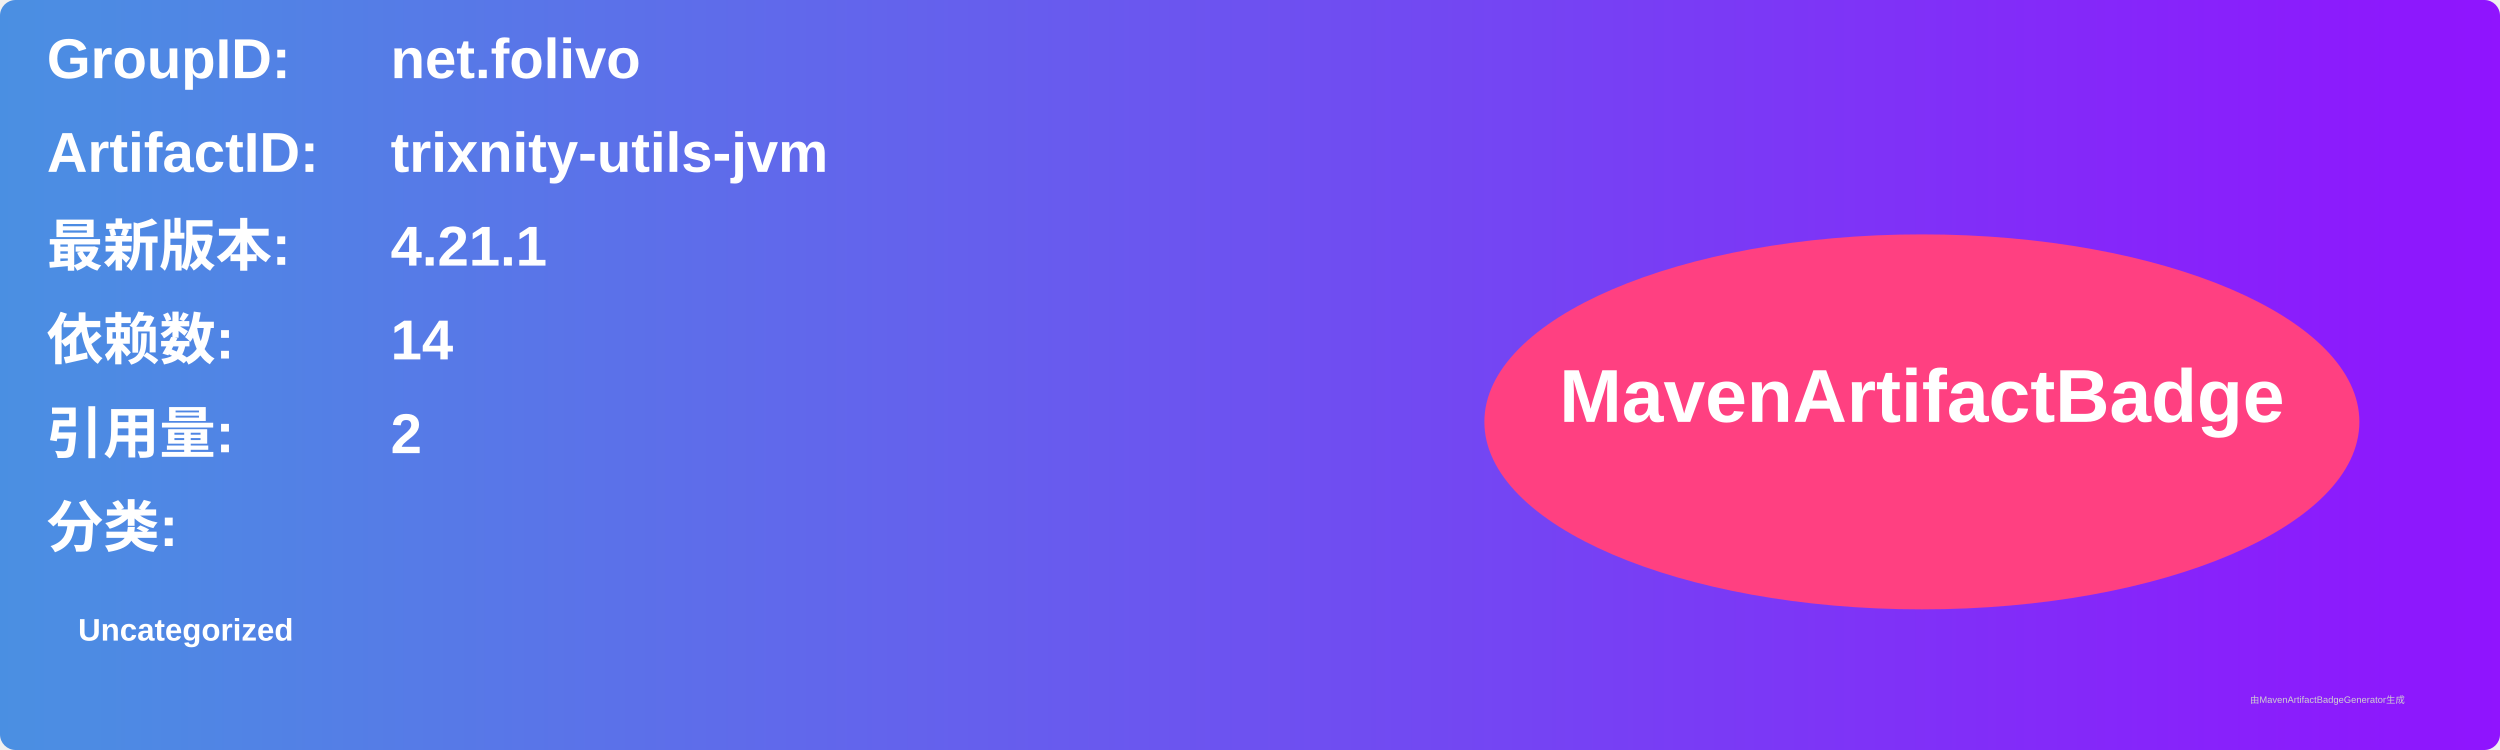
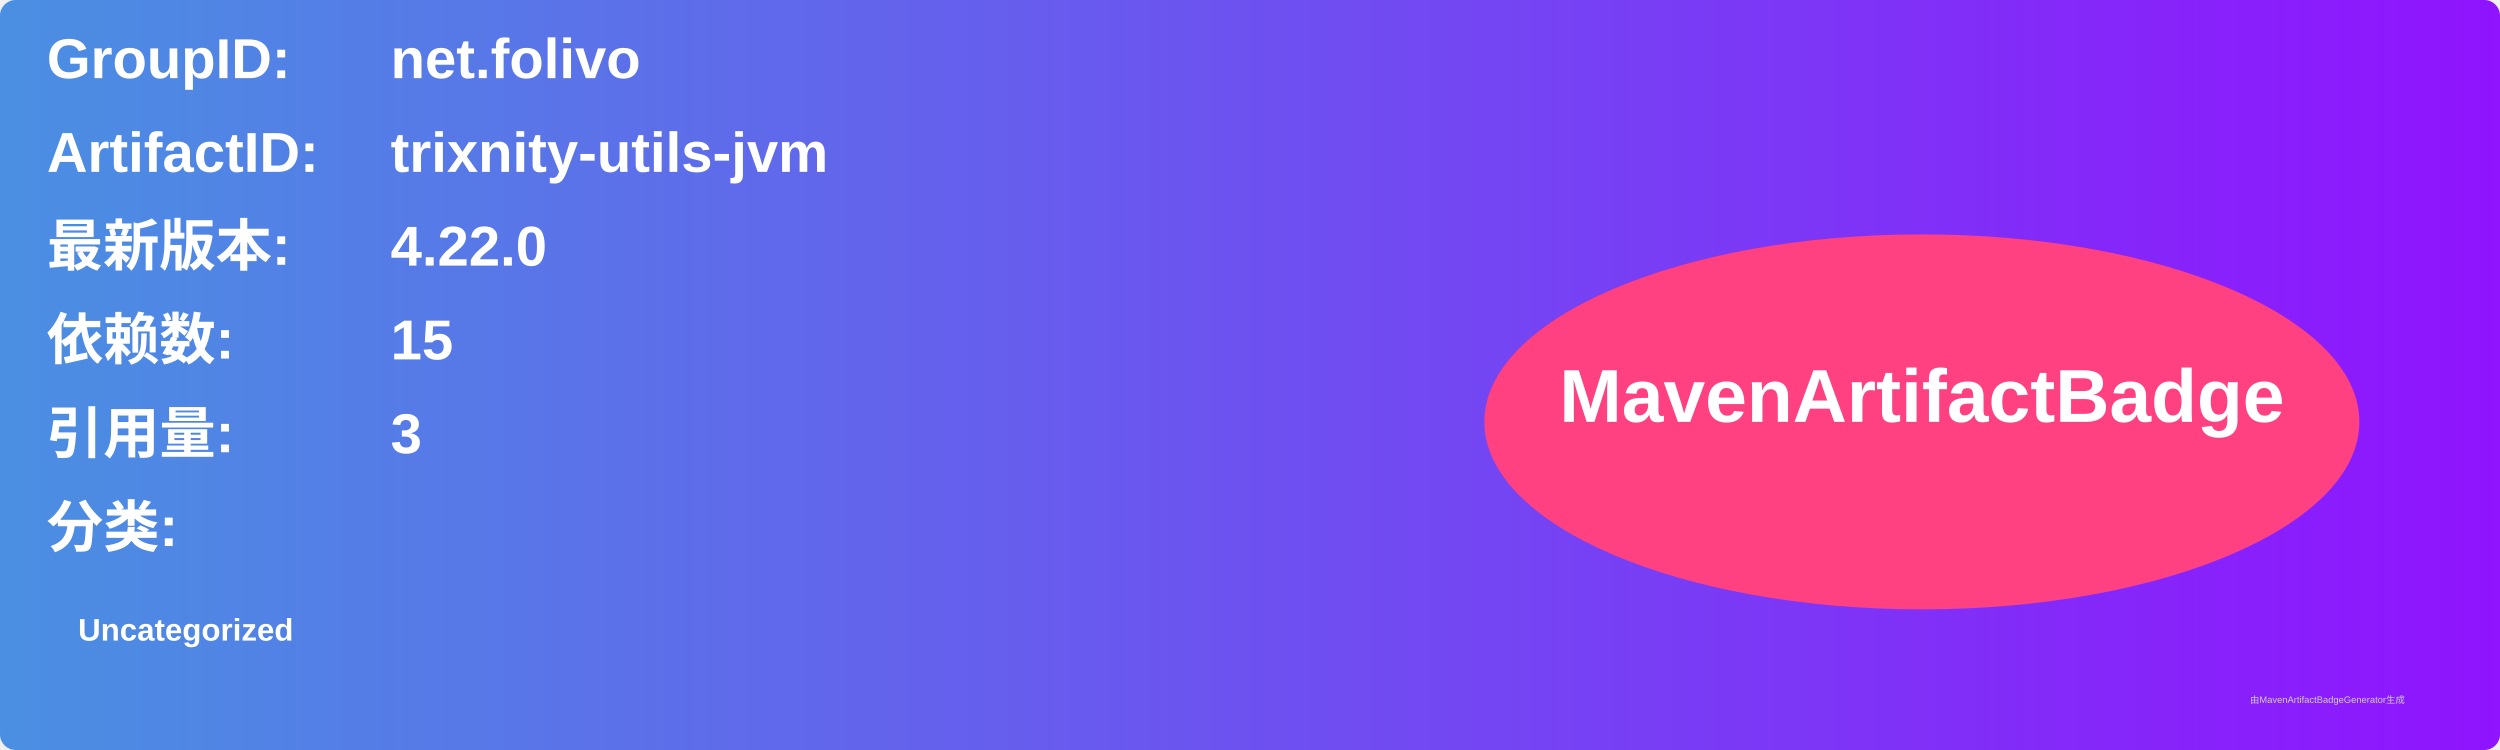
<svg xmlns="http://www.w3.org/2000/svg" width="800" height="240" viewBox="0 0 800 240">
  <linearGradient id="grad" x1="0%" y1="0%" x2="100%" y2="0%">
    <stop offset="0%" stop-color="#4a90e2" />
    <stop offset="100%" stop-color="#9013fe" />
  </linearGradient>
  <rect width="100%" height="100%" rx="5" ry="5" fill="url(#grad)" />
  <g transform="translate(15, 15)">
    <text x="0" y="10" font-family="Arial" font-size="18" fill="white" font-weight="bold" width="260">GroupID:</text>
    <text x="110" y="10" font-family="Arial" font-size="18" fill="white" font-weight="bold" width="460">net.folivo</text>
    <text x="0" y="40" font-family="Arial" font-size="18" fill="white" font-weight="bold" width="260">ArtifactID:</text>
    <text x="110" y="40" font-family="Arial" font-size="18" fill="white" font-weight="bold" width="460">trixnity-utils-jvm</text>
    <text x="0" y="70" font-family="Arial" font-size="18" fill="white" font-weight="bold">最新版本:</text>
    <text x="110" y="70" font-family="Arial" font-size="18" fill="white" font-weight="bold">
-       <tspan font-weight="bold">4.21.1</tspan>
+       <tspan font-weight="bold">4.22.0</tspan>
    </text>
    <text x="0" y="100" font-family="Arial" font-size="18" fill="white" font-weight="bold">依赖数: </text>
    <text x="110" y="100" font-family="Arial" font-size="18" fill="white">
-       <tspan font-weight="bold">14</tspan>
+       <tspan font-weight="bold">15</tspan>
    </text>
    <text x="0" y="130" font-family="Arial" font-size="18" fill="white" font-weight="bold">引用量: </text>
    <text x="110" y="130" font-family="Arial" font-size="18" fill="white">
-       <tspan font-weight="bold">2</tspan>
+       <tspan font-weight="bold">3</tspan>
    </text>
    <text x="0" y="160" font-family="Arial" font-size="18" fill="white" font-weight="bold">分类:</text>
    <text x="10" y="190" font-family="Arial" font-size="10" fill="white">
      <tspan font-weight="bold">Uncategorized</tspan>
    </text>
    <ellipse cx="600" cy="120" rx="140" ry="60" fill="#ff4081" />
    <text x="600" y="120" text-anchor="middle" font-family="Arial" font-size="24" fill="white" font-weight="bold">MavenArtifactBadge</text>
  </g>
  <text x="720" y="225" font-family="Arial" font-size="3" fill="#d0d0d0">由MavenArtifactBadgeGenerator生成</text>
</svg>
